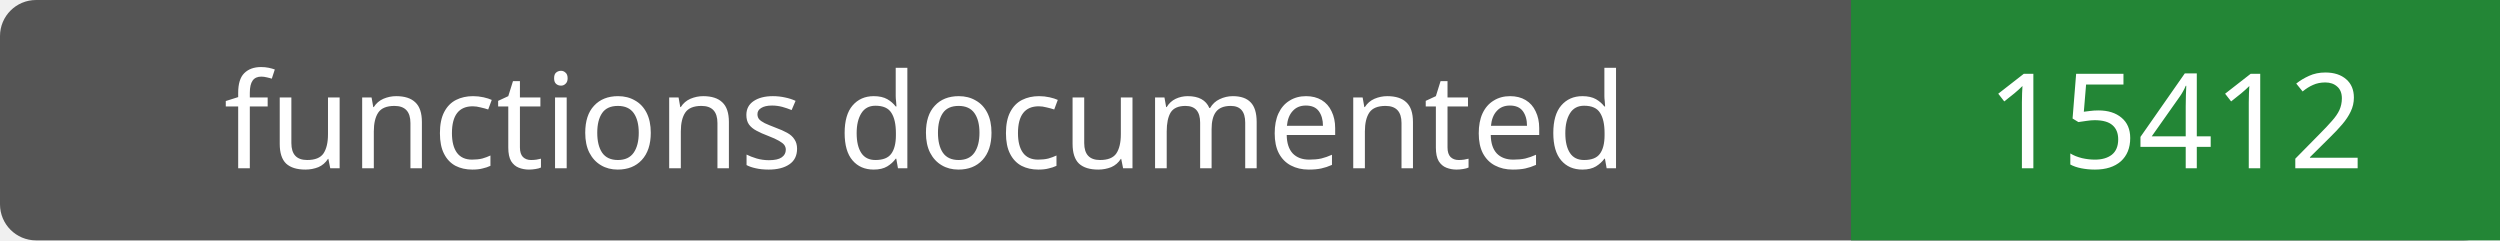
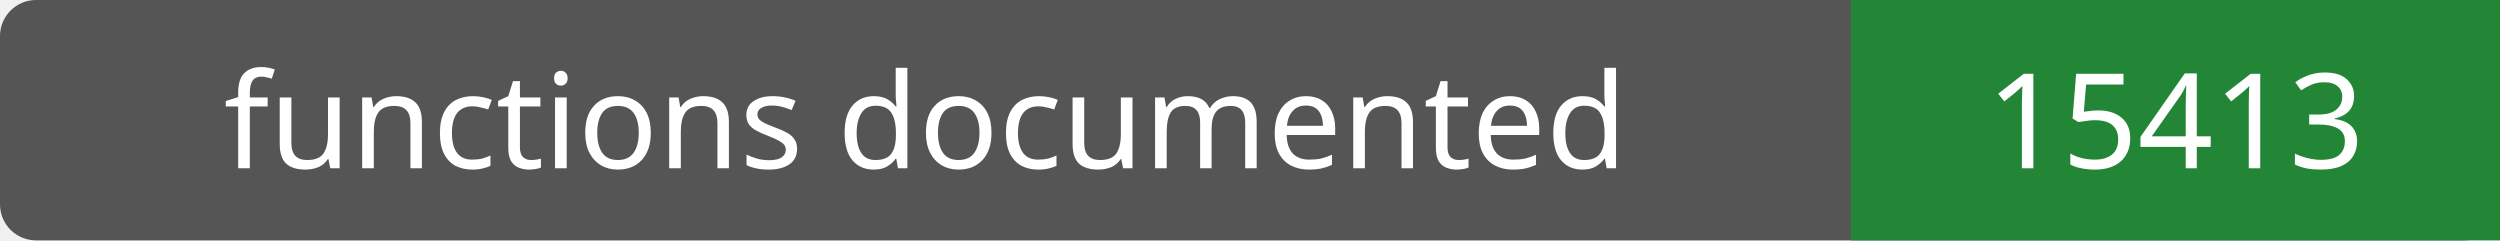
- <svg xmlns="http://www.w3.org/2000/svg" width="208" height="20" role="img" aria-label="functions documented: 15412">
+ <svg xmlns="http://www.w3.org/2000/svg" width="208" height="20" role="img" aria-label="functions documented: 15413">
  <rect width="208" height="20" rx="3" fill="#555" />
  <path fill="#238636" d="M154 0h54v20H154z" />
  <g fill="#fff" text-anchor="middle" font-family="Verdana,sans-serif" font-size="11">
    <text x="77.0" y="14">functions documented</text>
-     <text x="181.0" y="14">15412</text>
+     <text x="181.0" y="14">15413</text>
  </g>
</svg>
